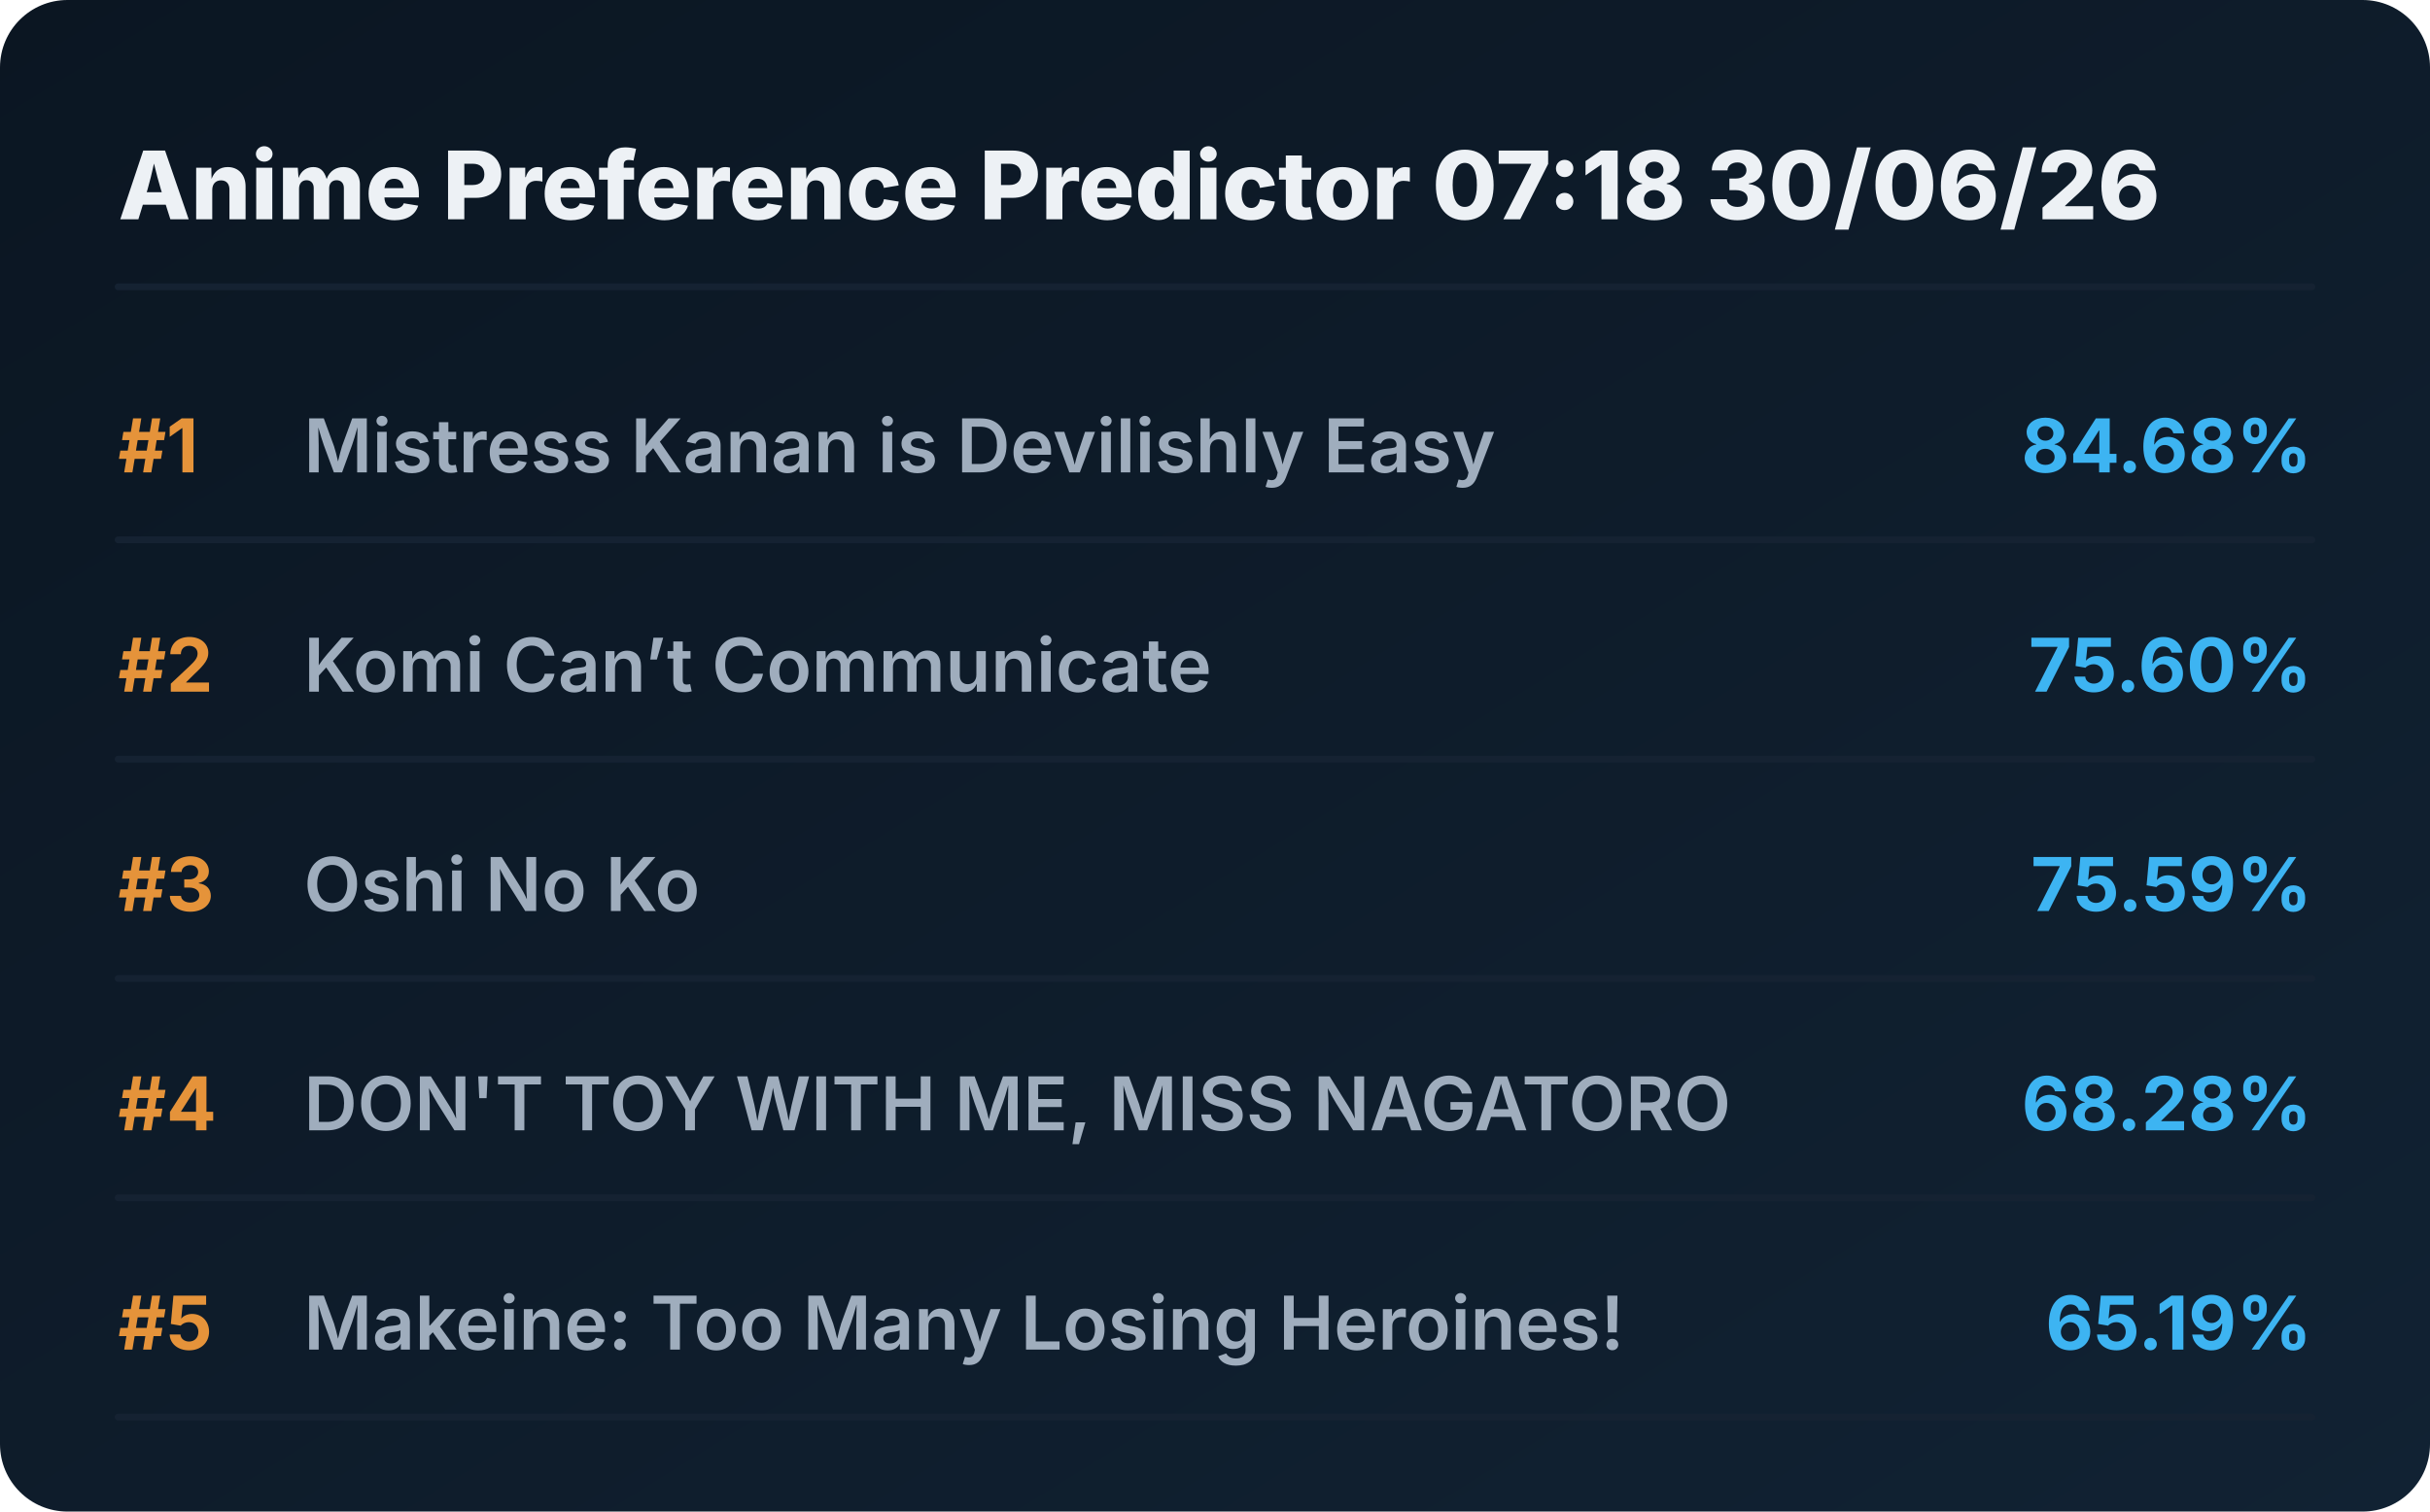
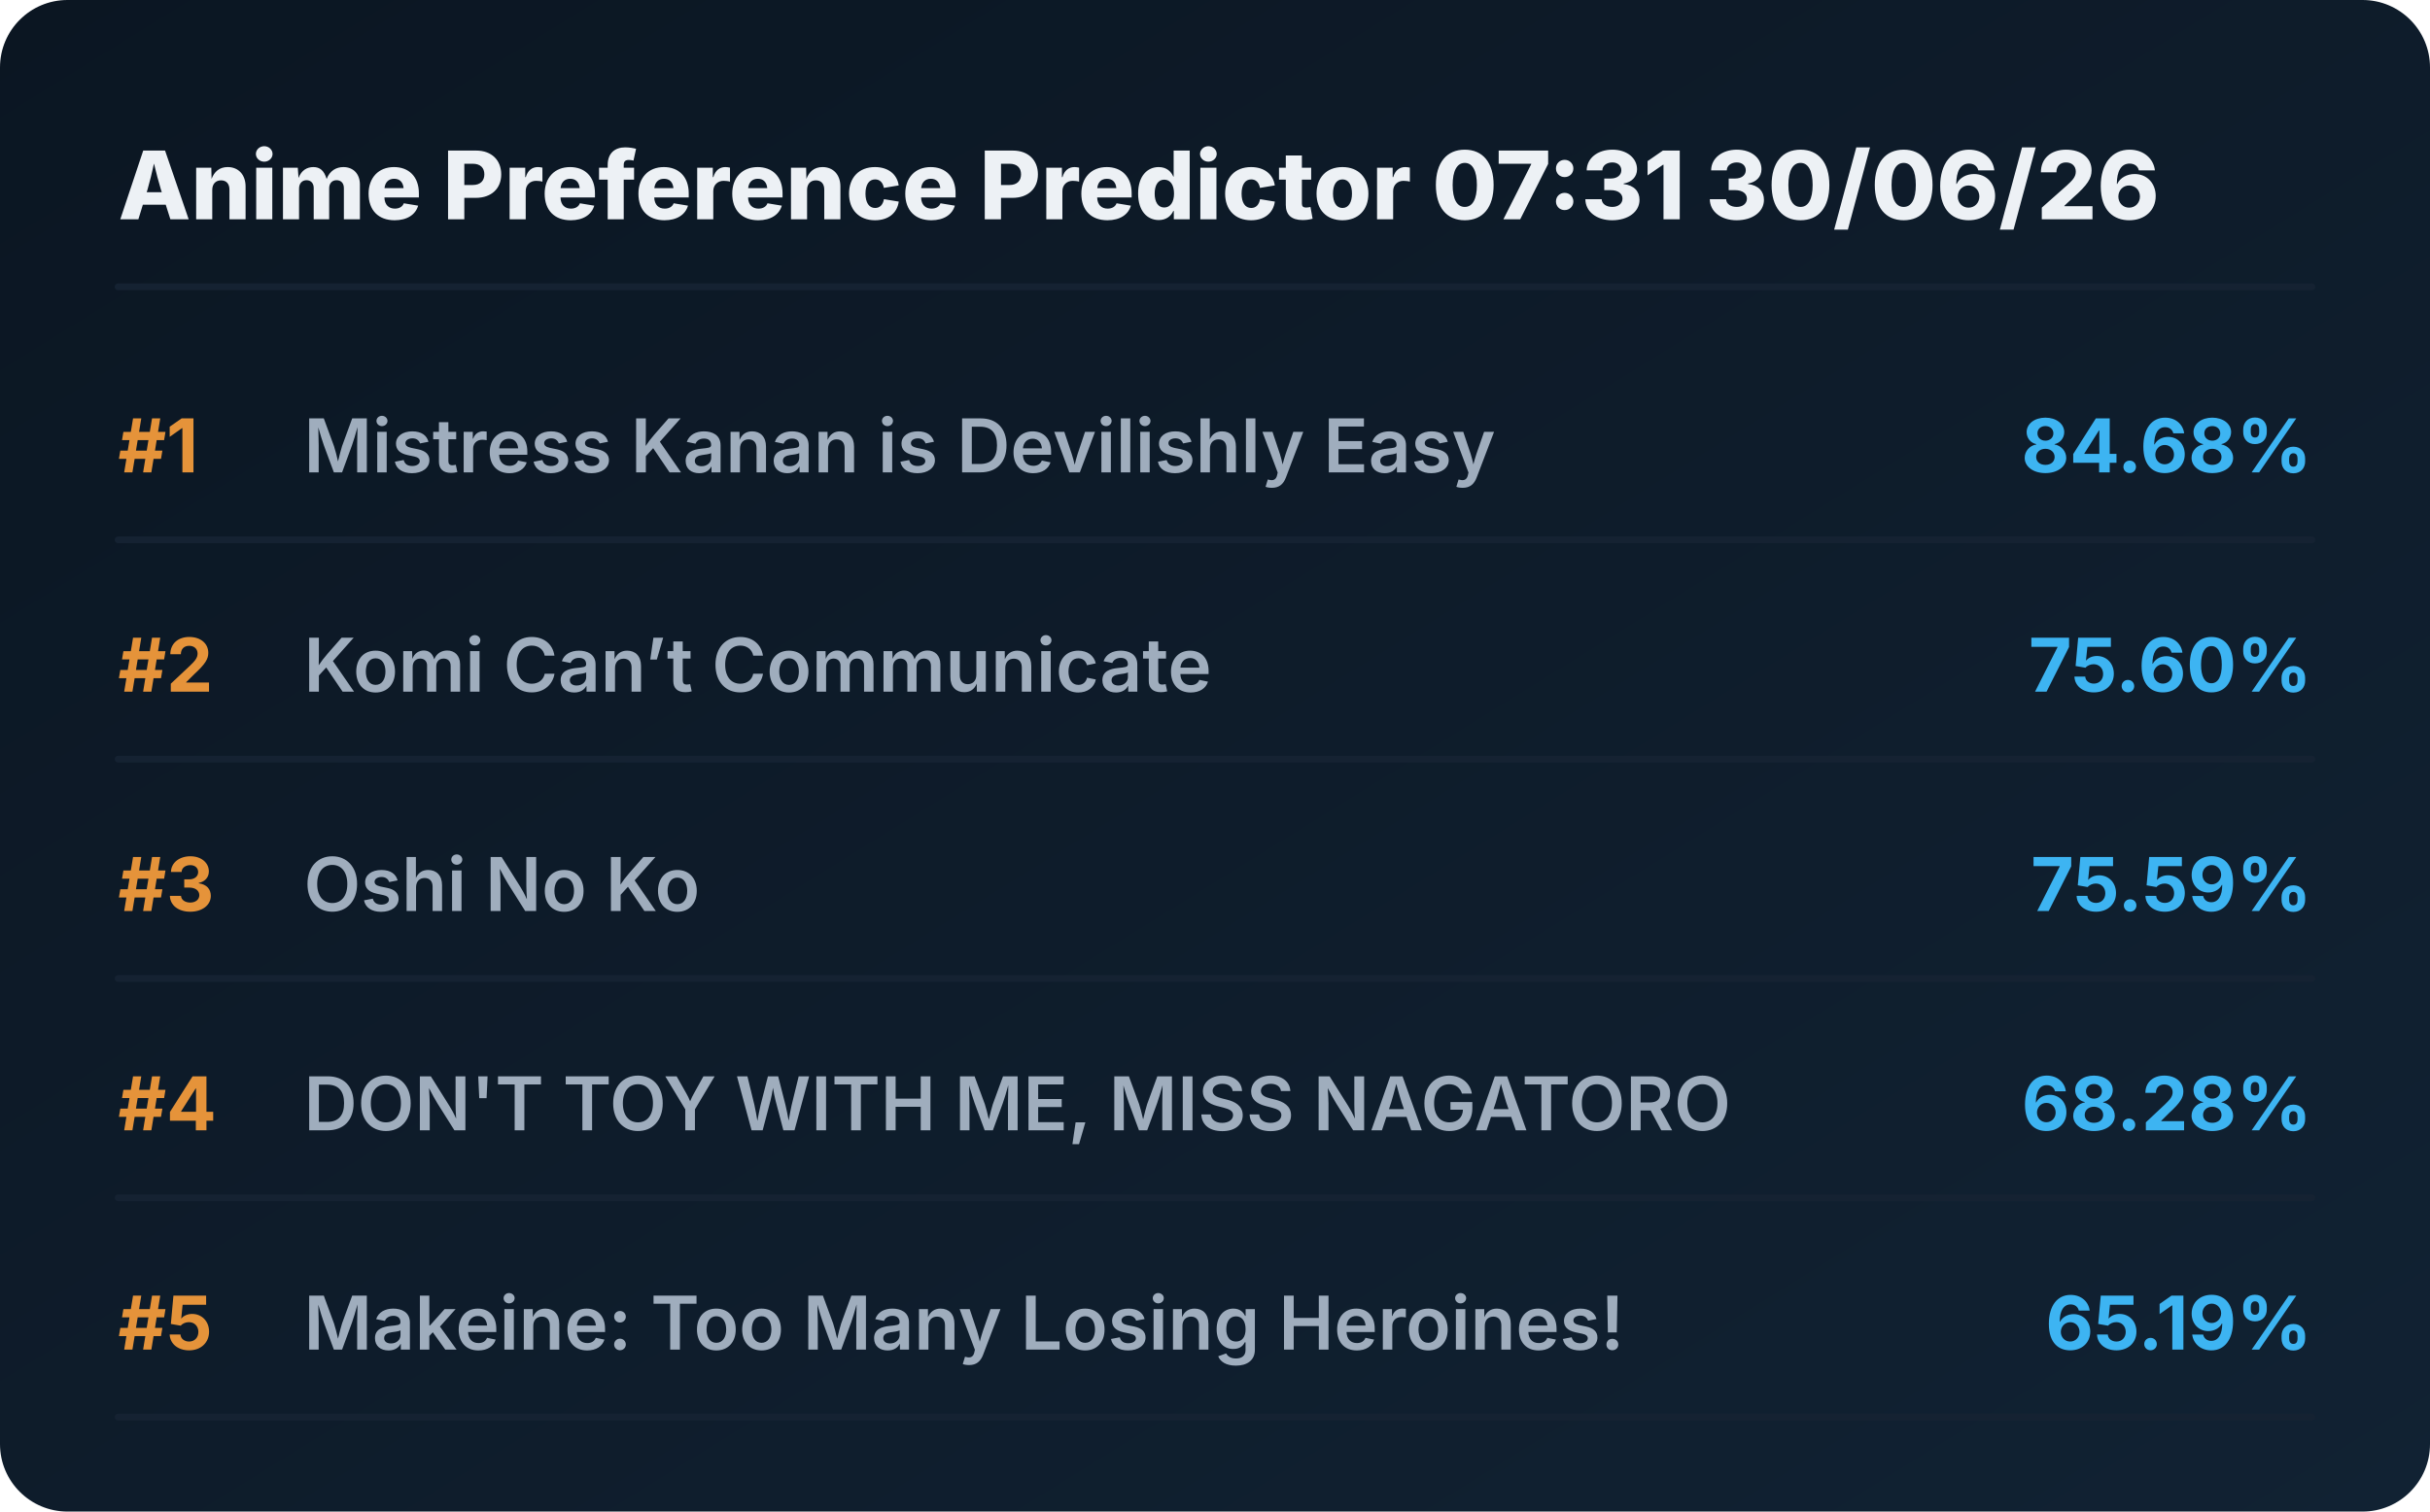
<svg xmlns="http://www.w3.org/2000/svg" viewBox="0 0 720 448" preserveAspectRatio="xMidYMid meet" style="width: 100%; height: auto; max-width: 720px;">
  <defs>
    <linearGradient id="boxGrad" x1="0%" y1="0%" x2="100%" y2="100%">
      <stop offset="0%" stop-color="#0b1622" />
      <stop offset="100%" stop-color="#112233" />
    </linearGradient>
    <clipPath id="titleClip">
      <rect x="90" y="0" width="510" height="100%" />
    </clipPath>
  </defs>
  <style>
    .bg { fill: url(#boxGrad); rx: 20px; }
    .header { font-family: 'Overpass', 'Inter', system-ui, sans-serif; font-weight: 800; font-size: 28px; fill: #edf1f5; }
    .rank { font-family: 'Overpass', 'Inter', system-ui, sans-serif; font-weight: 700; font-size: 22px; fill: #e5933a; }
    .title { font-family: 'Overpass', 'Inter', system-ui, sans-serif; font-weight: 600; font-size: 22px; fill: #9fadbd; }
    .score { font-family: 'Overpass', 'Inter', system-ui, sans-serif; font-weight: 700; font-size: 22px; fill: #3db4f2; }
    .line { stroke: #152232; stroke-width: 2; stroke-linecap: round; }
  </style>
  <rect class="bg" width="720" height="448" />
-   <text x="35" y="65" class="header">Anime Preference Predictor 07:18 30/06/26</text>
+   <text x="35" y="65" class="header">Anime Preference Predictor 07:31 30/06/26</text>
  <line x1="35" y1="85" x2="685" y2="85" class="line" />
  <g transform="translate(0, 0)">
    <text x="35" y="140" class="rank">#1</text>
    <text x="90" y="140" class="title">Mistress Kanan is Devilishly Easy</text>
    <text x="685" y="140" class="score" text-anchor="end">84.68%</text>
    <line x1="35" y1="160" x2="685" y2="160" class="line" />
  </g>
  <g transform="translate(0, 65)">
    <text x="35" y="140" class="rank">#2</text>
    <text x="90" y="140" class="title">Komi Can’t Communicate</text>
    <text x="685" y="140" class="score" text-anchor="end">75.60%</text>
    <line x1="35" y1="160" x2="685" y2="160" class="line" />
  </g>
  <g transform="translate(0, 130)">
    <text x="35" y="140" class="rank">#3</text>
    <text x="90" y="140" class="title">Oshi No Ko</text>
    <text x="685" y="140" class="score" text-anchor="end">75.59%</text>
    <line x1="35" y1="160" x2="685" y2="160" class="line" />
  </g>
  <g transform="translate(0, 195)">
    <text x="35" y="140" class="rank">#4</text>
    <text x="90" y="140" class="title">DON'T TOY WITH ME, MISS NAGATORO</text>
    <text x="685" y="140" class="score" text-anchor="end">68.28%</text>
    <line x1="35" y1="160" x2="685" y2="160" class="line" />
  </g>
  <g transform="translate(0, 260)">
    <text x="35" y="140" class="rank">#5</text>
    <text x="90" y="140" class="title">Makeine: Too Many Losing Heroines!</text>
    <text x="685" y="140" class="score" text-anchor="end">65.19%</text>
    <line x1="35" y1="160" x2="685" y2="160" class="line" />
  </g>
</svg>
